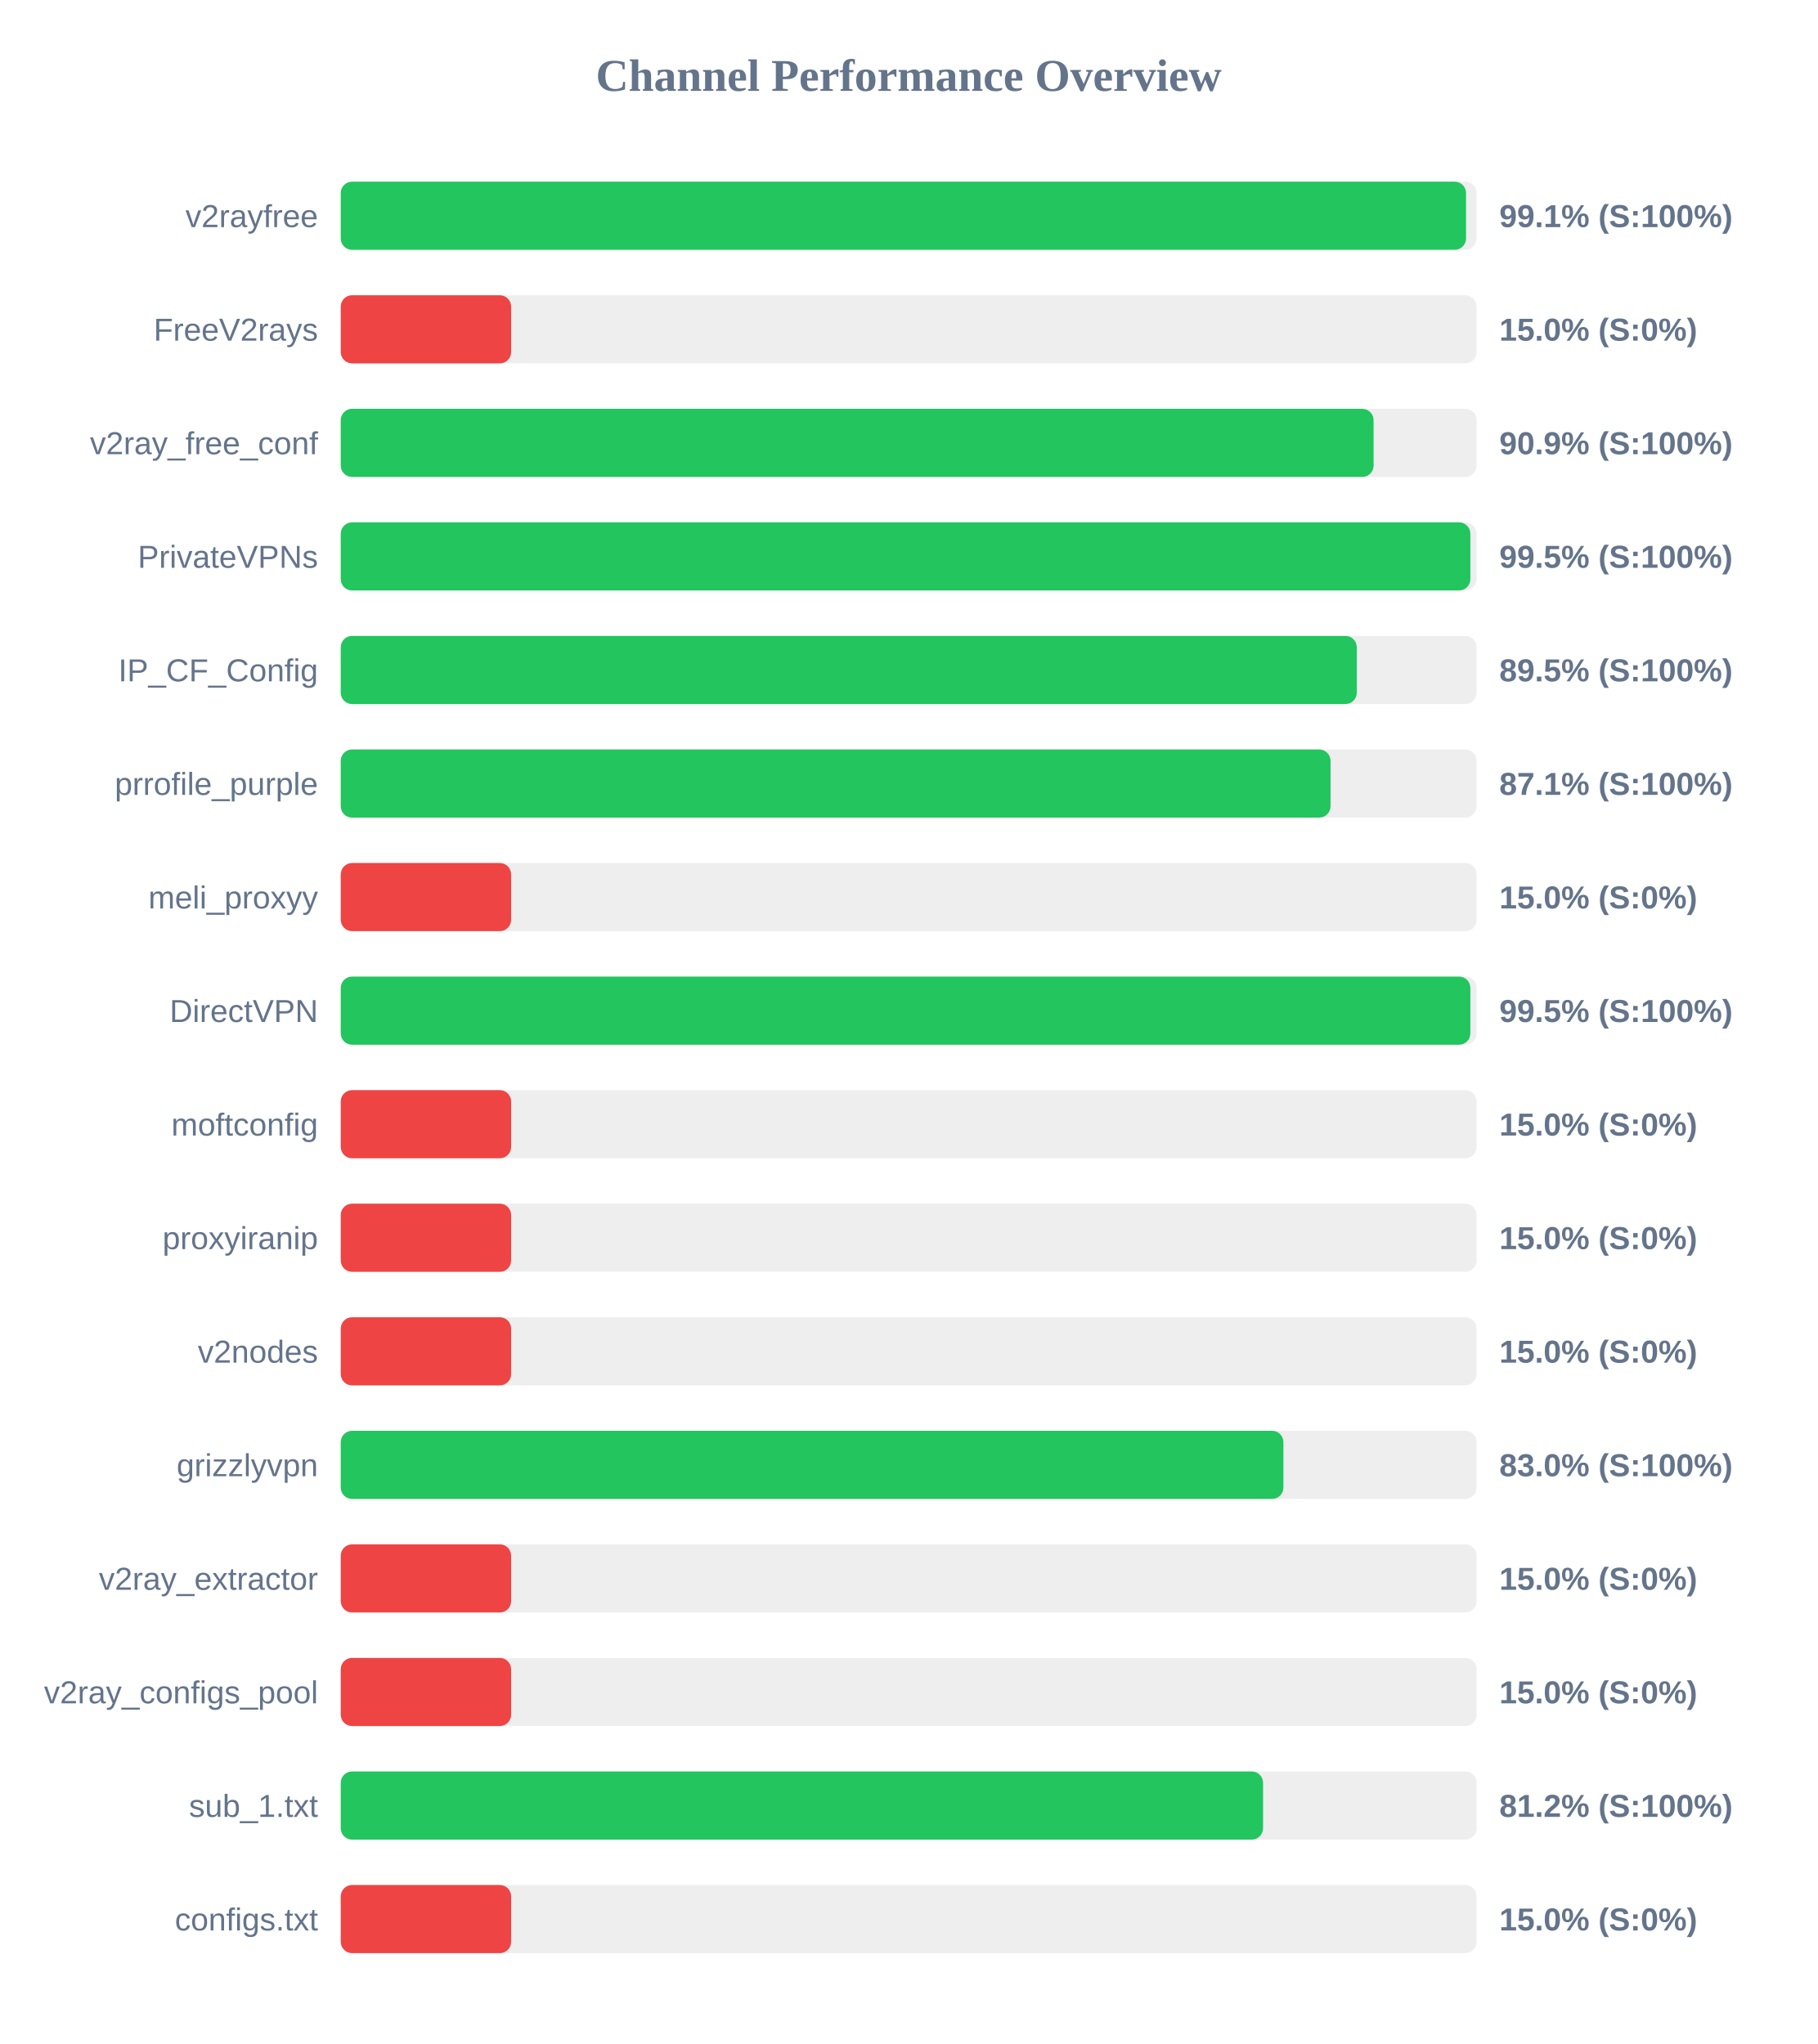
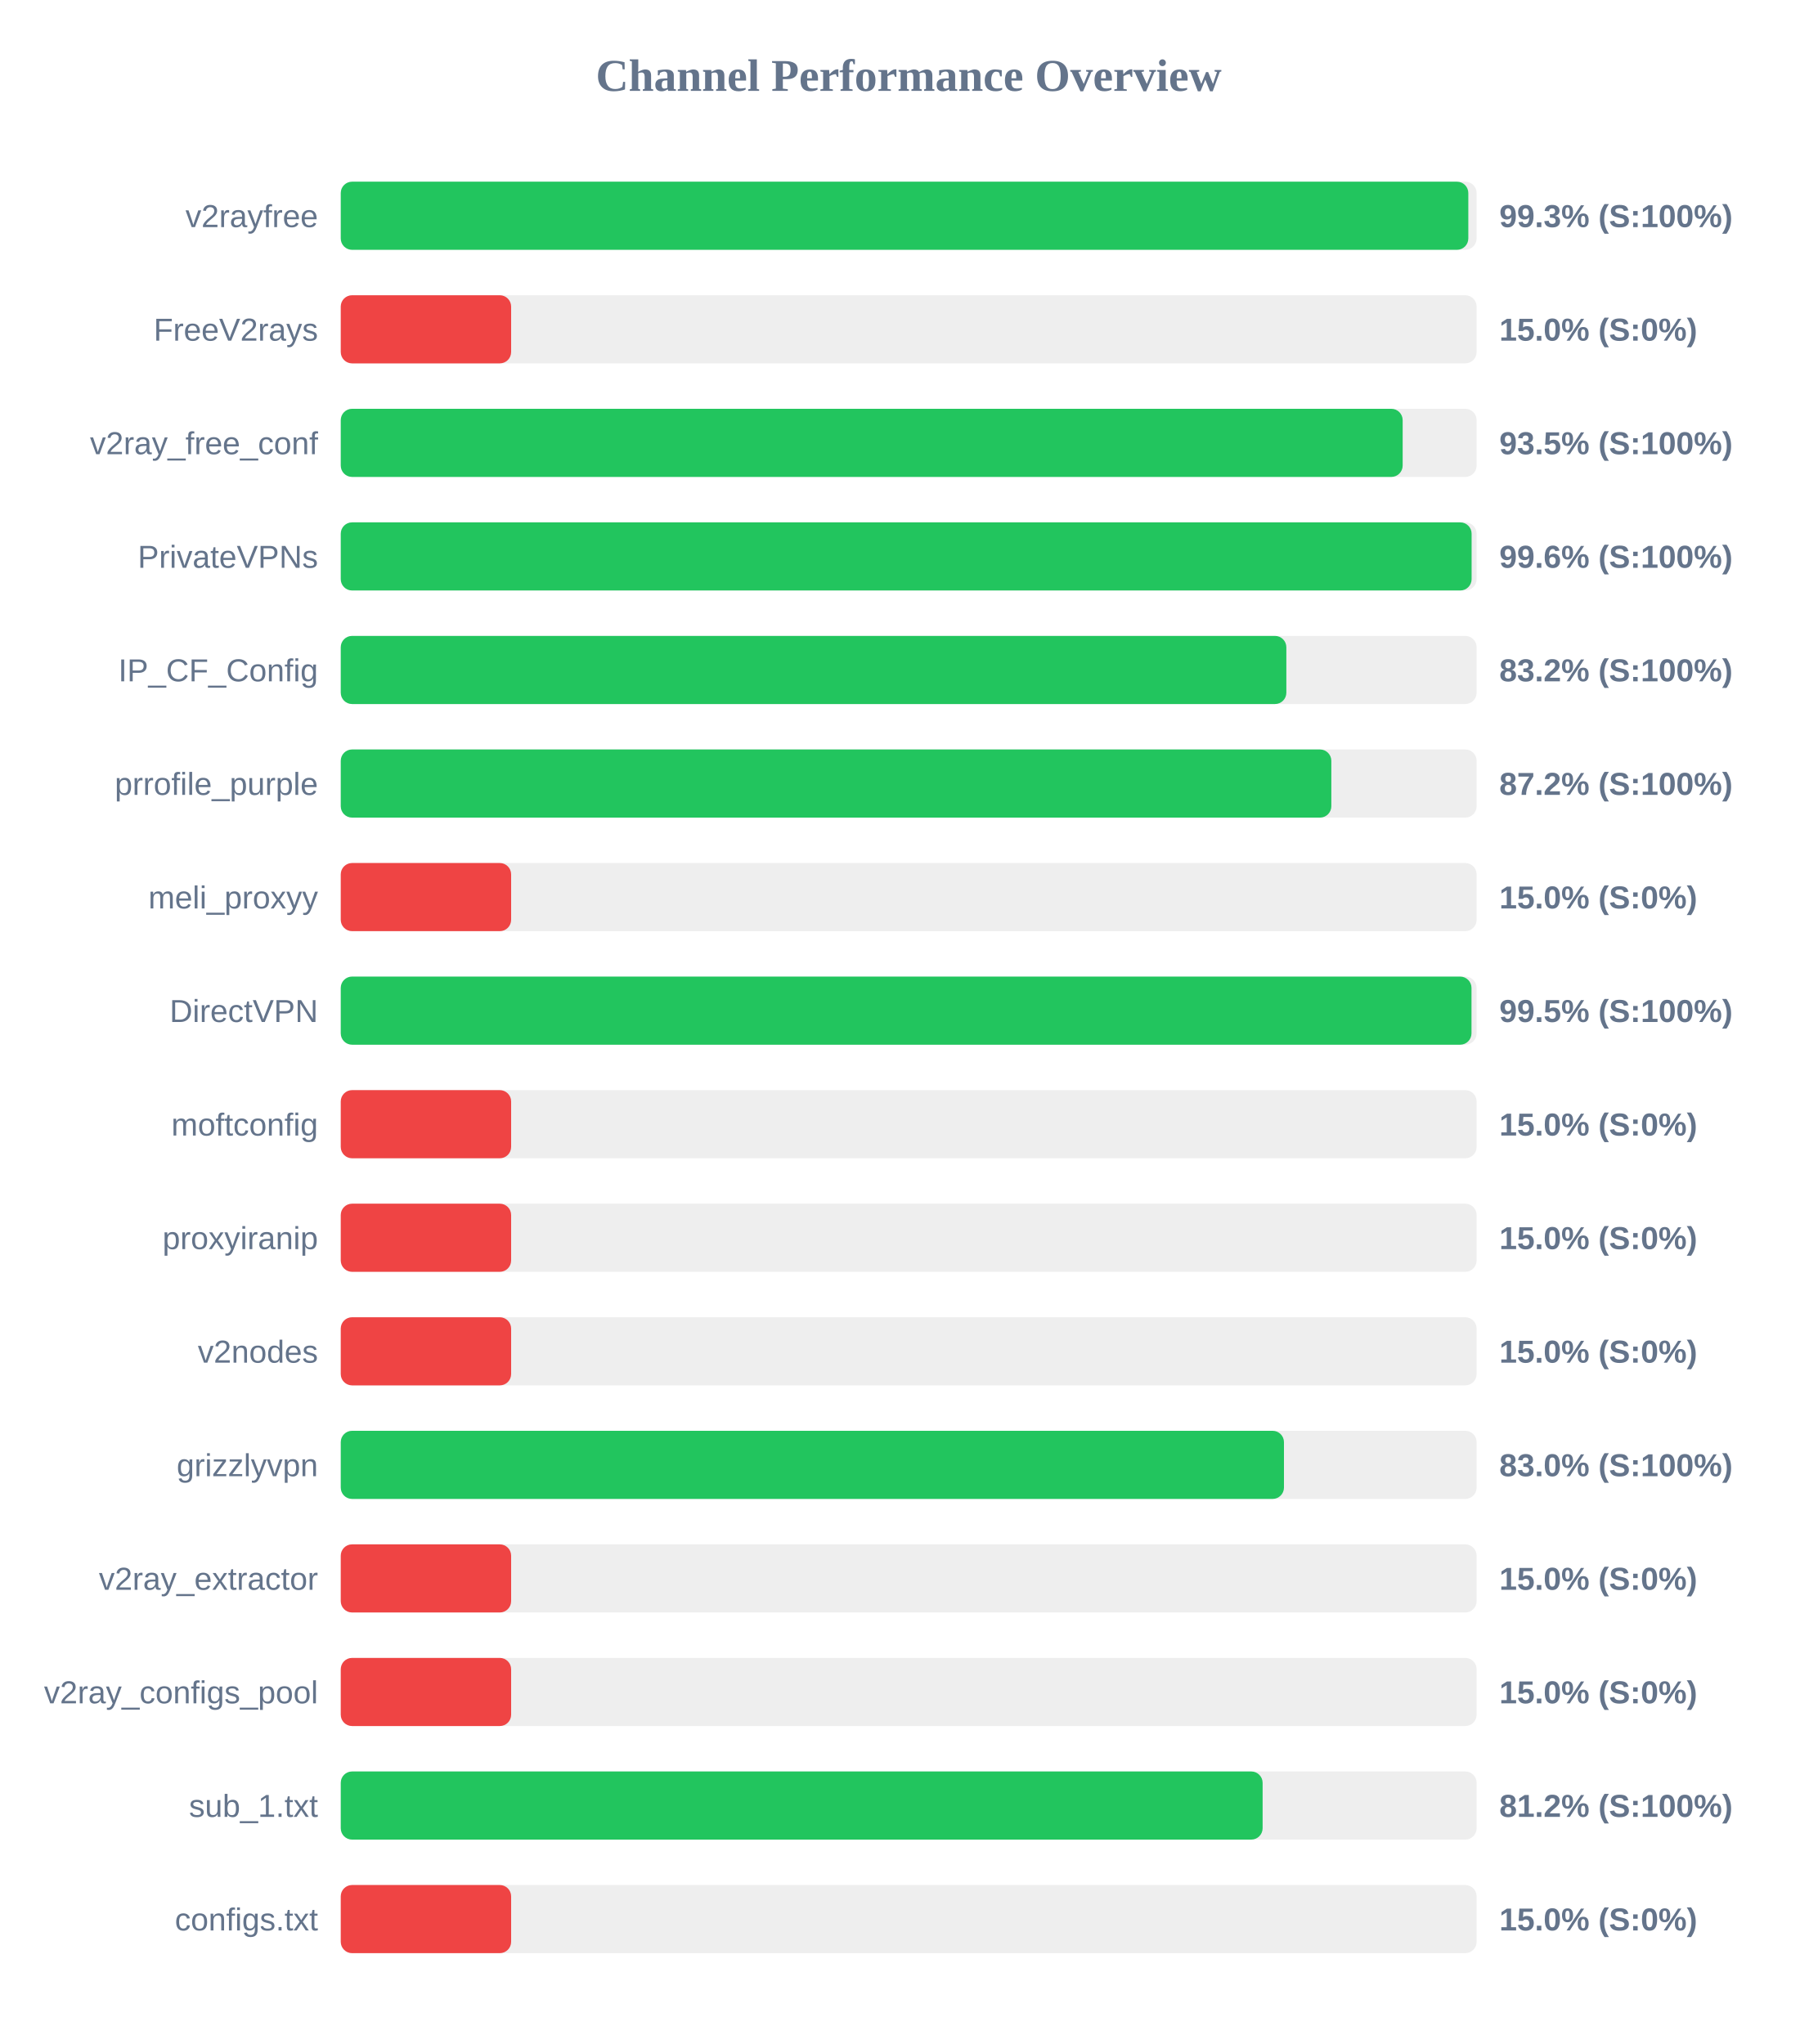
<svg xmlns="http://www.w3.org/2000/svg" width="800" height="900" version="1.1">
  <style>
        .row { font: 14px Arial; fill: #64748b; }
        .score { font: bold 14px Arial; fill: #64748b; }
    </style>
  <text x="400" y="40" text-anchor="middle" font-size="20px" font-weight="bold" fill="#64748b">Channel Performance Overview</text>
  <rect x="150" y="80" width="500" height="30" fill="#eee" rx="5" />
-   <rect x="150" y="80" width="495.35" height="30" fill="#22c55e" rx="5" />
+   <rect x="150" y="80" width="496.35" height="30" fill="#22c55e" rx="5" />
  <text x="140" y="100" text-anchor="end" class="row">v2rayfree</text>
-   <text x="660" y="100" text-anchor="start" class="score">99.1% (S:100%)</text>
+   <text x="660" y="100" text-anchor="start" class="score">99.3% (S:100%)</text>
  <rect x="150" y="130" width="500" height="30" fill="#eee" rx="5" />
  <rect x="150" y="130" width="75.0" height="30" fill="#ef4444" rx="5" />
  <text x="140" y="150" text-anchor="end" class="row">FreeV2rays</text>
  <text x="660" y="150" text-anchor="start" class="score">15.0% (S:0%)</text>
  <rect x="150" y="180" width="500" height="30" fill="#eee" rx="5" />
-   <rect x="150" y="180" width="454.65" height="30" fill="#22c55e" rx="5" />
+   <rect x="150" y="180" width="467.45" height="30" fill="#22c55e" rx="5" />
  <text x="140" y="200" text-anchor="end" class="row">v2ray_free_conf</text>
-   <text x="660" y="200" text-anchor="start" class="score">90.9% (S:100%)</text>
+   <text x="660" y="200" text-anchor="start" class="score">93.5% (S:100%)</text>
  <rect x="150" y="230" width="500" height="30" fill="#eee" rx="5" />
-   <rect x="150" y="230" width="497.25" height="30" fill="#22c55e" rx="5" />
+   <rect x="150" y="230" width="497.8" height="30" fill="#22c55e" rx="5" />
  <text x="140" y="250" text-anchor="end" class="row">PrivateVPNs</text>
-   <text x="660" y="250" text-anchor="start" class="score">99.5% (S:100%)</text>
+   <text x="660" y="250" text-anchor="start" class="score">99.6% (S:100%)</text>
  <rect x="150" y="280" width="500" height="30" fill="#eee" rx="5" />
-   <rect x="150" y="280" width="447.25" height="30" fill="#22c55e" rx="5" />
+   <rect x="150" y="280" width="416.25" height="30" fill="#22c55e" rx="5" />
  <text x="140" y="300" text-anchor="end" class="row">IP_CF_Config</text>
-   <text x="660" y="300" text-anchor="start" class="score">89.5% (S:100%)</text>
+   <text x="660" y="300" text-anchor="start" class="score">83.2% (S:100%)</text>
  <rect x="150" y="330" width="500" height="30" fill="#eee" rx="5" />
-   <rect x="150" y="330" width="435.7" height="30" fill="#22c55e" rx="5" />
+   <rect x="150" y="330" width="436.05" height="30" fill="#22c55e" rx="5" />
  <text x="140" y="350" text-anchor="end" class="row">prrofile_purple</text>
-   <text x="660" y="350" text-anchor="start" class="score">87.1% (S:100%)</text>
+   <text x="660" y="350" text-anchor="start" class="score">87.2% (S:100%)</text>
  <rect x="150" y="380" width="500" height="30" fill="#eee" rx="5" />
  <rect x="150" y="380" width="75.0" height="30" fill="#ef4444" rx="5" />
  <text x="140" y="400" text-anchor="end" class="row">meli_proxyy</text>
  <text x="660" y="400" text-anchor="start" class="score">15.0% (S:0%)</text>
  <rect x="150" y="430" width="500" height="30" fill="#eee" rx="5" />
-   <rect x="150" y="430" width="497.25" height="30" fill="#22c55e" rx="5" />
+   <rect x="150" y="430" width="497.75" height="30" fill="#22c55e" rx="5" />
  <text x="140" y="450" text-anchor="end" class="row">DirectVPN</text>
  <text x="660" y="450" text-anchor="start" class="score">99.5% (S:100%)</text>
  <rect x="150" y="480" width="500" height="30" fill="#eee" rx="5" />
  <rect x="150" y="480" width="75.0" height="30" fill="#ef4444" rx="5" />
  <text x="140" y="500" text-anchor="end" class="row">moftconfig</text>
  <text x="660" y="500" text-anchor="start" class="score">15.0% (S:0%)</text>
  <rect x="150" y="530" width="500" height="30" fill="#eee" rx="5" />
  <rect x="150" y="530" width="75.0" height="30" fill="#ef4444" rx="5" />
  <text x="140" y="550" text-anchor="end" class="row">proxyiranip</text>
  <text x="660" y="550" text-anchor="start" class="score">15.0% (S:0%)</text>
  <rect x="150" y="580" width="500" height="30" fill="#eee" rx="5" />
  <rect x="150" y="580" width="75.0" height="30" fill="#ef4444" rx="5" />
  <text x="140" y="600" text-anchor="end" class="row">v2nodes</text>
  <text x="660" y="600" text-anchor="start" class="score">15.0% (S:0%)</text>
  <rect x="150" y="630" width="500" height="30" fill="#eee" rx="5" />
-   <rect x="150" y="630" width="414.95" height="30" fill="#22c55e" rx="5" />
+   <rect x="150" y="630" width="415.2" height="30" fill="#22c55e" rx="5" />
  <text x="140" y="650" text-anchor="end" class="row">grizzlyvpn</text>
  <text x="660" y="650" text-anchor="start" class="score">83.0% (S:100%)</text>
  <rect x="150" y="680" width="500" height="30" fill="#eee" rx="5" />
  <rect x="150" y="680" width="75.0" height="30" fill="#ef4444" rx="5" />
  <text x="140" y="700" text-anchor="end" class="row">v2ray_extractor</text>
  <text x="660" y="700" text-anchor="start" class="score">15.0% (S:0%)</text>
  <rect x="150" y="730" width="500" height="30" fill="#eee" rx="5" />
  <rect x="150" y="730" width="75.0" height="30" fill="#ef4444" rx="5" />
  <text x="140" y="750" text-anchor="end" class="row">v2ray_configs_pool</text>
  <text x="660" y="750" text-anchor="start" class="score">15.0% (S:0%)</text>
  <rect x="150" y="780" width="500" height="30" fill="#eee" rx="5" />
-   <rect x="150" y="780" width="406.0" height="30" fill="#22c55e" rx="5" />
+   <rect x="150" y="780" width="405.8" height="30" fill="#22c55e" rx="5" />
  <text x="140" y="800" text-anchor="end" class="row">sub_1.txt</text>
  <text x="660" y="800" text-anchor="start" class="score">81.2% (S:100%)</text>
  <rect x="150" y="830" width="500" height="30" fill="#eee" rx="5" />
  <rect x="150" y="830" width="75.0" height="30" fill="#ef4444" rx="5" />
  <text x="140" y="850" text-anchor="end" class="row">configs.txt</text>
  <text x="660" y="850" text-anchor="start" class="score">15.0% (S:0%)</text>
</svg>
